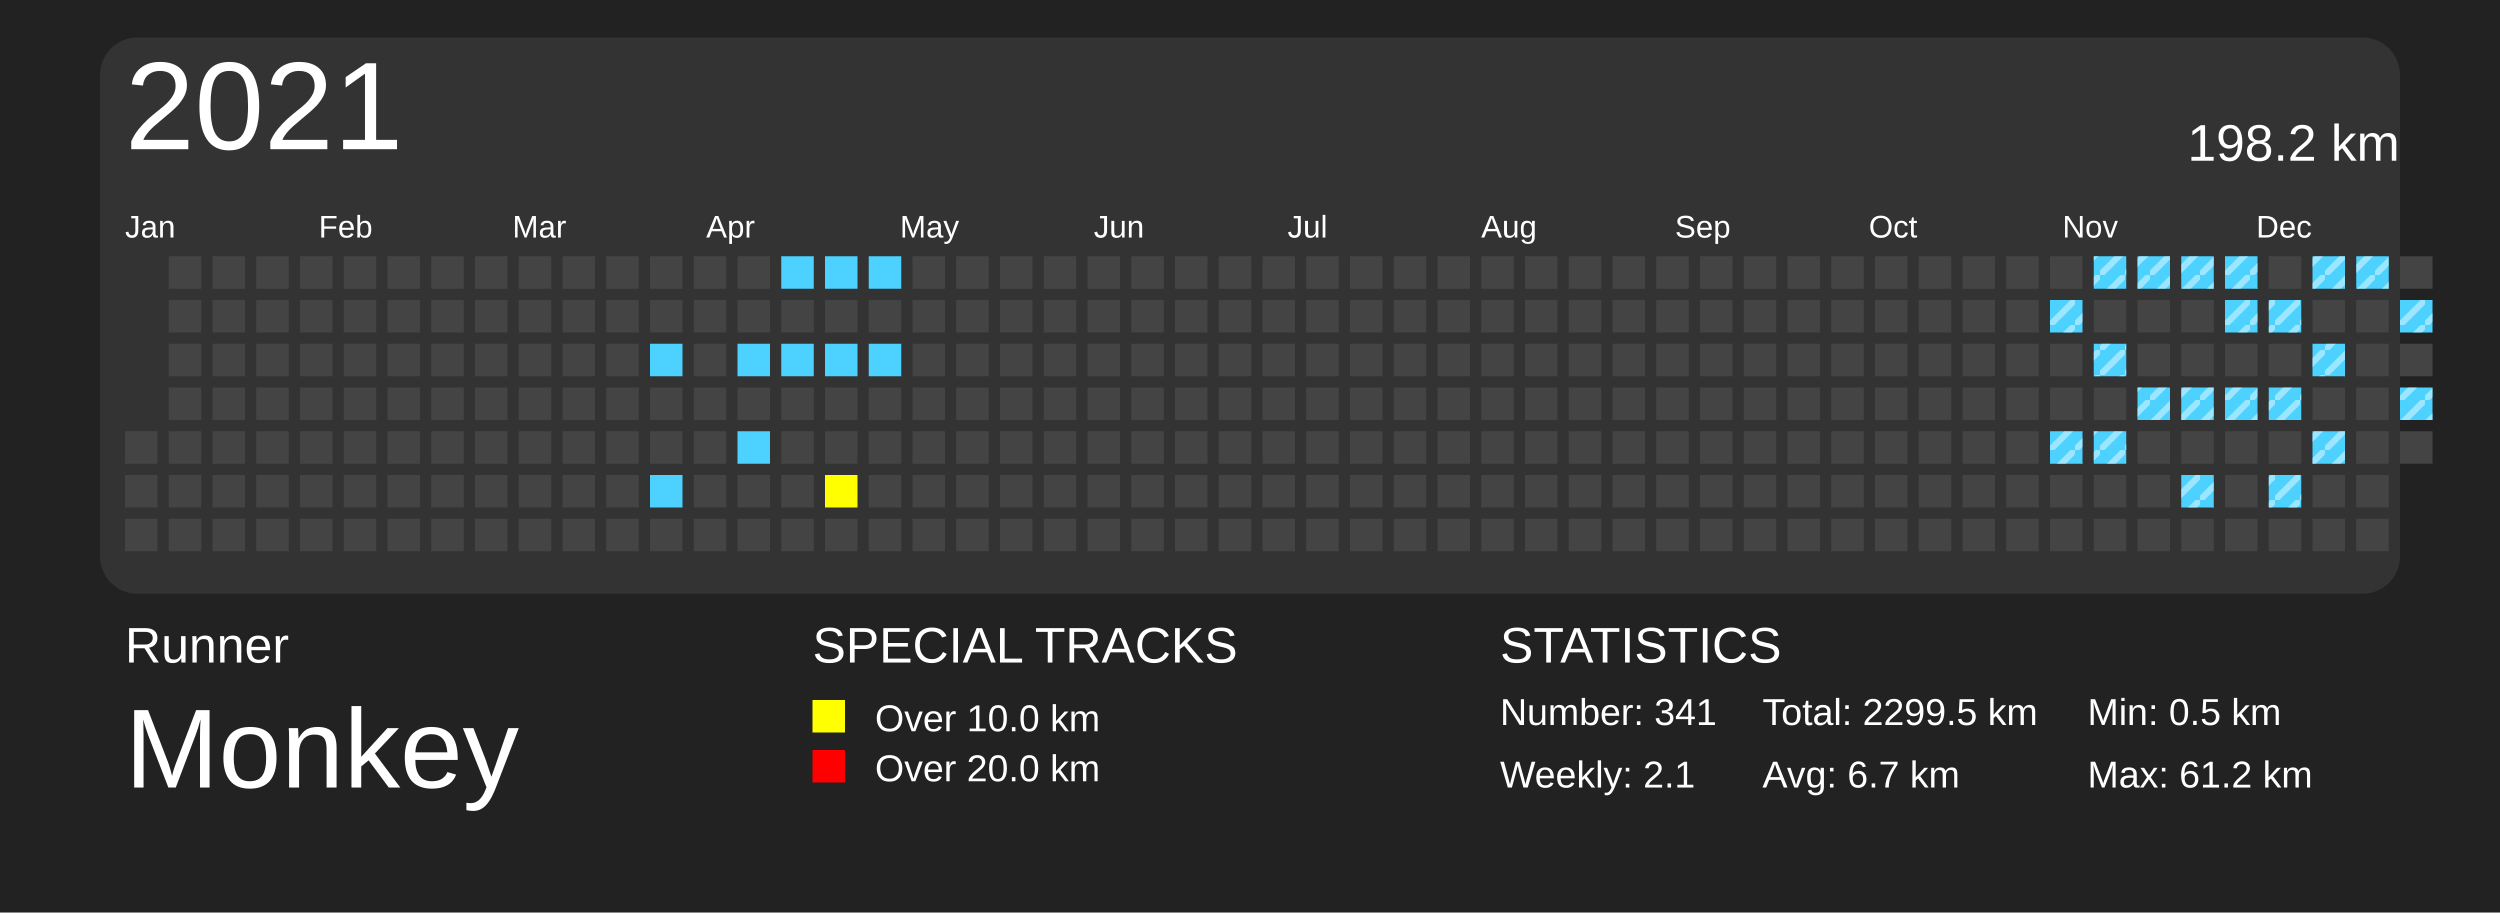
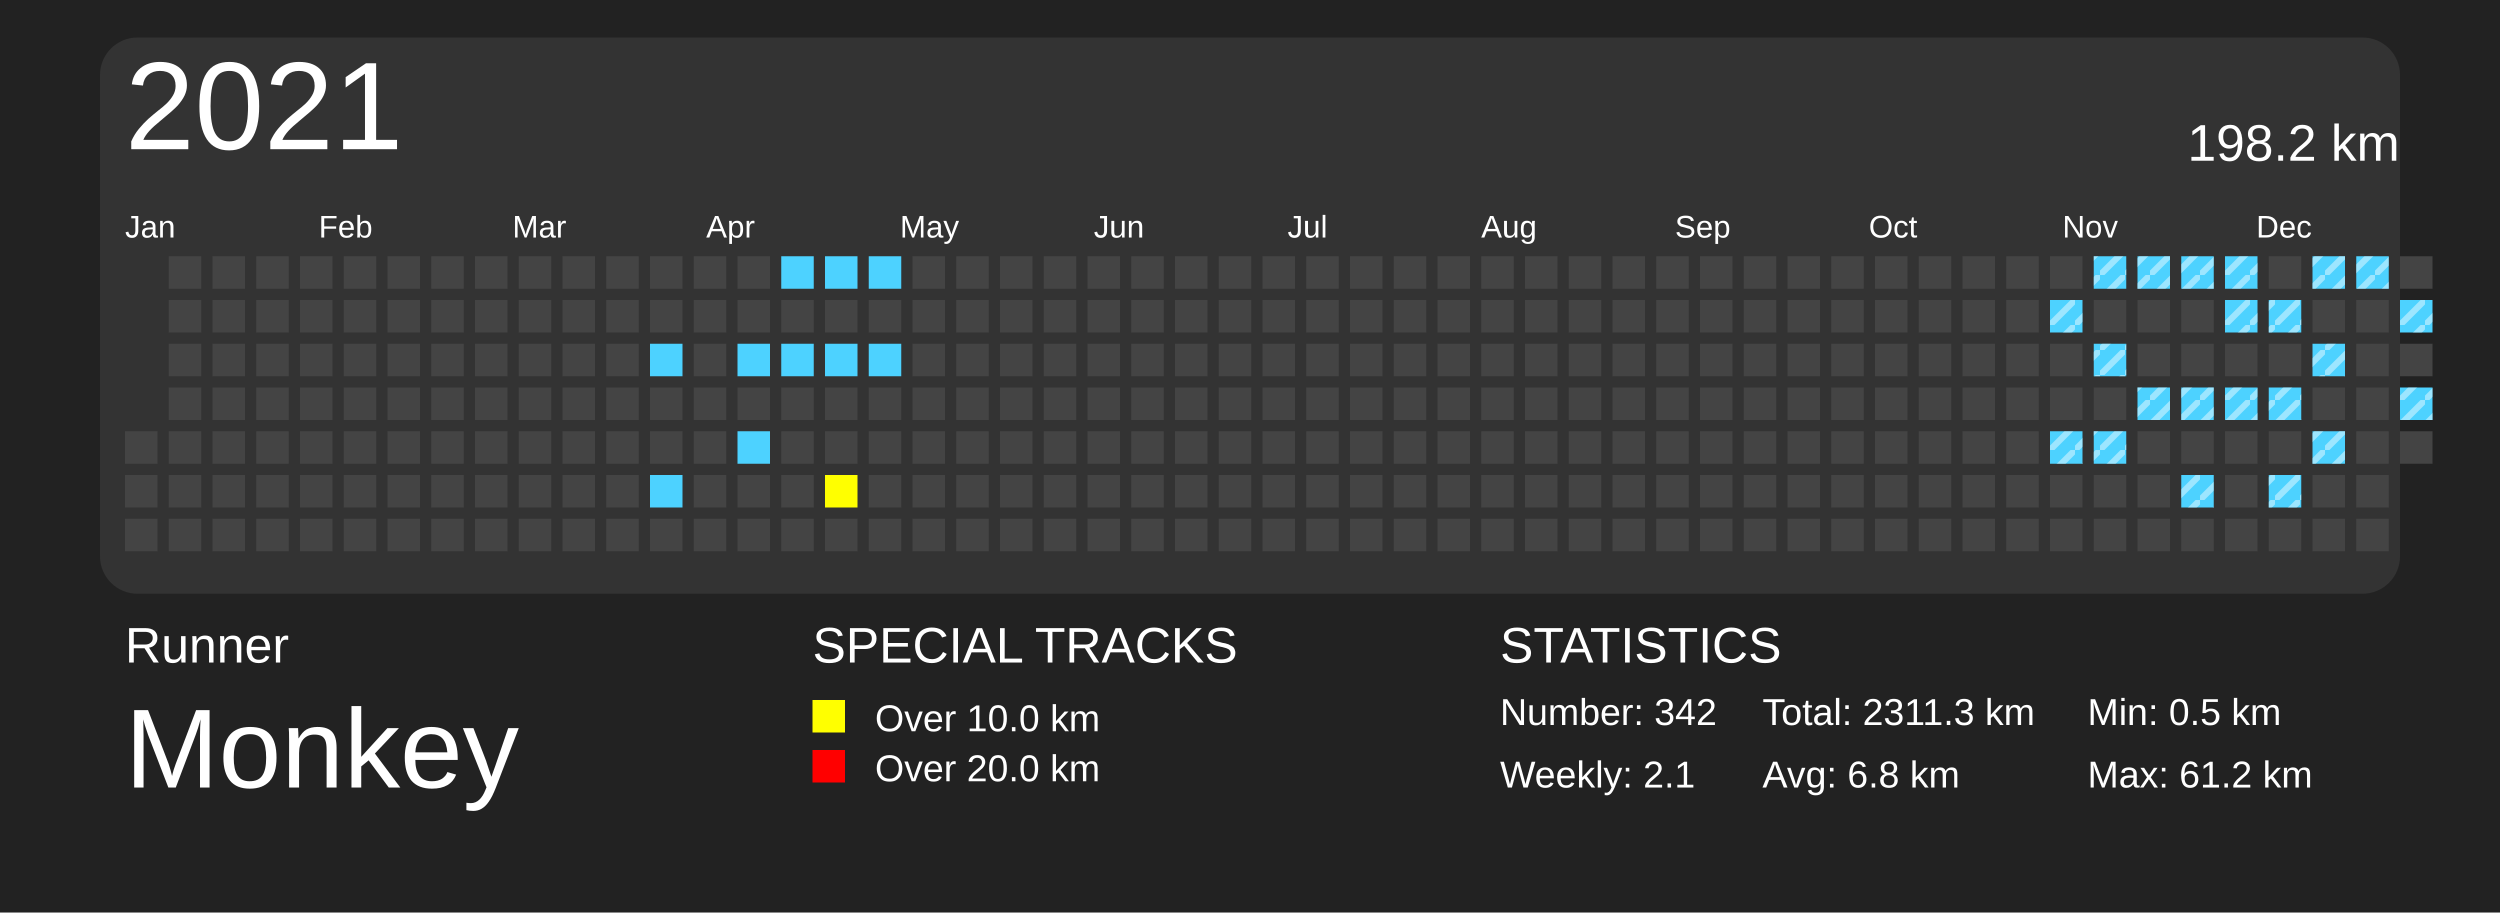
<svg xmlns="http://www.w3.org/2000/svg" baseProfile="full" height="73mm" version="1.1" viewBox="0,0,200,73" width="200mm">
  <defs>
    <pattern height="2" id="indoor-stripe" patternUnits="userSpaceOnUse" width="2">
      <line stroke="white" stroke-opacity="0.45" stroke-width="0.5" x1="0" x2="2" y1="2" y2="0" />
    </pattern>
  </defs>
  <rect fill="#222222" height="73" width="200" x="0" y="0" />
  <text fill="#FFFFFF" style="font-size:4px; font-family:Arial" x="10" y="53">Runner</text>
  <text fill="#FFFFFF" style="font-size:9px; font-family:Arial" x="10" y="63">Monkey</text>
  <text fill="#FFFFFF" style="font-size:4px; font-family:Arial" x="65" y="53">SPECIAL TRACKS</text>
  <rect fill="yellow" height="2.6" width="2.6" x="65" y="56" />
  <text fill="#FFFFFF" style="font-size:3px; font-family:Arial" x="70" y="58.5">Over 10.0 km</text>
  <rect fill="red" height="2.6" width="2.6" x="65" y="60" />
  <text fill="#FFFFFF" style="font-size:3px; font-family:Arial" x="70" y="62.5">Over 20.0 km</text>
  <text fill="#FFFFFF" style="font-size:4px; font-family:Arial" x="120" y="53">STATISTICS</text>
-   <text fill="#FFFFFF" style="font-size:3px; font-family:Arial" x="120" y="58">Number: 341</text>
+   <text fill="#FFFFFF" style="font-size:3px; font-family:Arial" x="120" y="58">Number: 342</text>
  <text fill="#FFFFFF" style="font-size:3px; font-family:Arial" x="120" y="63">Weekly: 2.1</text>
-   <text fill="#FFFFFF" style="font-size:3px; font-family:Arial" x="141" y="58">Total: 2299.5 km</text>
-   <text fill="#FFFFFF" style="font-size:3px; font-family:Arial" x="141" y="63">Avg: 6.7 km</text>
+   <text fill="#FFFFFF" style="font-size:3px; font-family:Arial" x="141" y="58">Total: 2311.3 km</text>
+   <text fill="#FFFFFF" style="font-size:3px; font-family:Arial" x="141" y="63">Avg: 6.8 km</text>
  <text fill="#FFFFFF" style="font-size:3px; font-family:Arial" x="167" y="58">Min: 0.5 km</text>
  <text fill="#FFFFFF" style="font-size:3px; font-family:Arial" x="167" y="63">Max: 61.2 km</text>
  <rect fill="#333" height="44.5" rx="3" ry="3" width="184" x="8" y="3" />
  <text dominant-baseline="hanging" fill="#FFFFFF" style="font-size:10.0px; font-family:Arial;" x="10" y="5">2021</text>
  <text dominant-baseline="hanging" fill="#FFFFFF" style="font-size:4.125px; font-family:Arial;" x="175" y="10">198.2 km</text>
  <text fill="#FFFFFF" style="font-size:2.5px; font-family:Arial" x="10.0" y="19">Jan</text>
  <text fill="#FFFFFF" style="font-size:2.5px; font-family:Arial" x="25.5" y="19">Feb</text>
  <text fill="#FFFFFF" style="font-size:2.5px; font-family:Arial" x="41.0" y="19">Mar</text>
  <text fill="#FFFFFF" style="font-size:2.5px; font-family:Arial" x="56.5" y="19">Apr</text>
  <text fill="#FFFFFF" style="font-size:2.5px; font-family:Arial" x="72.0" y="19">May</text>
  <text fill="#FFFFFF" style="font-size:2.5px; font-family:Arial" x="87.5" y="19">Jun</text>
  <text fill="#FFFFFF" style="font-size:2.5px; font-family:Arial" x="103.0" y="19">Jul</text>
  <text fill="#FFFFFF" style="font-size:2.5px; font-family:Arial" x="118.5" y="19">Aug</text>
  <text fill="#FFFFFF" style="font-size:2.5px; font-family:Arial" x="134.0" y="19">Sep</text>
  <text fill="#FFFFFF" style="font-size:2.5px; font-family:Arial" x="149.5" y="19">Oct</text>
  <text fill="#FFFFFF" style="font-size:2.5px; font-family:Arial" x="165.0" y="19">Nov</text>
  <text fill="#FFFFFF" style="font-size:2.5px; font-family:Arial" x="180.5" y="19">Dec</text>
  <rect fill="#444444" height="2.6" width="2.6" x="10.0" y="34.5" />
  <rect fill="#444444" height="2.6" width="2.6" x="10.0" y="38.0" />
  <rect fill="#444444" height="2.6" width="2.6" x="10.0" y="41.5" />
  <rect fill="#444444" height="2.6" width="2.6" x="13.5" y="20.5" />
  <rect fill="#444444" height="2.6" width="2.6" x="13.5" y="24.0" />
  <rect fill="#444444" height="2.6" width="2.6" x="13.5" y="27.5" />
  <rect fill="#444444" height="2.6" width="2.6" x="13.5" y="31.0" />
  <rect fill="#444444" height="2.6" width="2.6" x="13.5" y="34.5" />
  <rect fill="#444444" height="2.6" width="2.6" x="13.5" y="38.0" />
  <rect fill="#444444" height="2.6" width="2.6" x="13.5" y="41.5" />
  <rect fill="#444444" height="2.6" width="2.6" x="17.0" y="20.5" />
  <rect fill="#444444" height="2.6" width="2.6" x="17.0" y="24.0" />
  <rect fill="#444444" height="2.6" width="2.6" x="17.0" y="27.5" />
  <rect fill="#444444" height="2.6" width="2.6" x="17.0" y="31.0" />
  <rect fill="#444444" height="2.6" width="2.6" x="17.0" y="34.5" />
  <rect fill="#444444" height="2.6" width="2.6" x="17.0" y="38.0" />
  <rect fill="#444444" height="2.6" width="2.6" x="17.0" y="41.5" />
  <rect fill="#444444" height="2.6" width="2.6" x="20.5" y="20.5" />
  <rect fill="#444444" height="2.6" width="2.6" x="20.5" y="24.0" />
  <rect fill="#444444" height="2.6" width="2.6" x="20.5" y="27.5" />
  <rect fill="#444444" height="2.6" width="2.6" x="20.5" y="31.0" />
  <rect fill="#444444" height="2.6" width="2.6" x="20.5" y="34.5" />
  <rect fill="#444444" height="2.6" width="2.6" x="20.5" y="38.0" />
  <rect fill="#444444" height="2.6" width="2.6" x="20.5" y="41.5" />
  <rect fill="#444444" height="2.6" width="2.6" x="24.0" y="20.5" />
  <rect fill="#444444" height="2.6" width="2.6" x="24.0" y="24.0" />
  <rect fill="#444444" height="2.6" width="2.6" x="24.0" y="27.5" />
  <rect fill="#444444" height="2.6" width="2.6" x="24.0" y="31.0" />
  <rect fill="#444444" height="2.6" width="2.6" x="24.0" y="34.5" />
  <rect fill="#444444" height="2.6" width="2.6" x="24.0" y="38.0" />
  <rect fill="#444444" height="2.6" width="2.6" x="24.0" y="41.5" />
  <rect fill="#444444" height="2.6" width="2.6" x="27.5" y="20.5" />
  <rect fill="#444444" height="2.6" width="2.6" x="27.5" y="24.0" />
  <rect fill="#444444" height="2.6" width="2.6" x="27.5" y="27.5" />
  <rect fill="#444444" height="2.6" width="2.6" x="27.5" y="31.0" />
  <rect fill="#444444" height="2.6" width="2.6" x="27.5" y="34.5" />
  <rect fill="#444444" height="2.6" width="2.6" x="27.5" y="38.0" />
  <rect fill="#444444" height="2.6" width="2.6" x="27.5" y="41.5" />
  <rect fill="#444444" height="2.6" width="2.6" x="31.0" y="20.5" />
  <rect fill="#444444" height="2.6" width="2.6" x="31.0" y="24.0" />
  <rect fill="#444444" height="2.6" width="2.6" x="31.0" y="27.5" />
  <rect fill="#444444" height="2.6" width="2.6" x="31.0" y="31.0" />
  <rect fill="#444444" height="2.6" width="2.6" x="31.0" y="34.5" />
  <rect fill="#444444" height="2.6" width="2.6" x="31.0" y="38.0" />
  <rect fill="#444444" height="2.6" width="2.6" x="31.0" y="41.5" />
  <rect fill="#444444" height="2.6" width="2.6" x="34.5" y="20.5" />
  <rect fill="#444444" height="2.6" width="2.6" x="34.5" y="24.0" />
  <rect fill="#444444" height="2.6" width="2.6" x="34.5" y="27.5" />
  <rect fill="#444444" height="2.6" width="2.6" x="34.5" y="31.0" />
  <rect fill="#444444" height="2.6" width="2.6" x="34.5" y="34.5" />
  <rect fill="#444444" height="2.6" width="2.6" x="34.5" y="38.0" />
  <rect fill="#444444" height="2.6" width="2.6" x="34.5" y="41.5" />
  <rect fill="#444444" height="2.6" width="2.6" x="38.0" y="20.5" />
  <rect fill="#444444" height="2.6" width="2.6" x="38.0" y="24.0" />
  <rect fill="#444444" height="2.6" width="2.6" x="38.0" y="27.5" />
  <rect fill="#444444" height="2.6" width="2.6" x="38.0" y="31.0" />
  <rect fill="#444444" height="2.6" width="2.6" x="38.0" y="34.5" />
  <rect fill="#444444" height="2.6" width="2.6" x="38.0" y="38.0" />
  <rect fill="#444444" height="2.6" width="2.6" x="38.0" y="41.5" />
  <rect fill="#444444" height="2.6" width="2.6" x="41.5" y="20.5" />
  <rect fill="#444444" height="2.6" width="2.6" x="41.5" y="24.0" />
  <rect fill="#444444" height="2.6" width="2.6" x="41.5" y="27.5" />
  <rect fill="#444444" height="2.6" width="2.6" x="41.5" y="31.0" />
  <rect fill="#444444" height="2.6" width="2.6" x="41.5" y="34.5" />
  <rect fill="#444444" height="2.6" width="2.6" x="41.5" y="38.0" />
  <rect fill="#444444" height="2.6" width="2.6" x="41.5" y="41.5" />
  <rect fill="#444444" height="2.6" width="2.6" x="45.0" y="20.5" />
  <rect fill="#444444" height="2.6" width="2.6" x="45.0" y="24.0" />
  <rect fill="#444444" height="2.6" width="2.6" x="45.0" y="27.5" />
  <rect fill="#444444" height="2.6" width="2.6" x="45.0" y="31.0" />
  <rect fill="#444444" height="2.6" width="2.6" x="45.0" y="34.5" />
  <rect fill="#444444" height="2.6" width="2.6" x="45.0" y="38.0" />
  <rect fill="#444444" height="2.6" width="2.6" x="45.0" y="41.5" />
  <rect fill="#444444" height="2.6" width="2.6" x="48.5" y="20.5" />
  <rect fill="#444444" height="2.6" width="2.6" x="48.5" y="24.0" />
  <rect fill="#444444" height="2.6" width="2.6" x="48.5" y="27.5" />
  <rect fill="#444444" height="2.6" width="2.6" x="48.5" y="31.0" />
  <rect fill="#444444" height="2.6" width="2.6" x="48.5" y="34.5" />
  <rect fill="#444444" height="2.6" width="2.6" x="48.5" y="38.0" />
  <rect fill="#444444" height="2.6" width="2.6" x="48.5" y="41.5" />
  <rect fill="#444444" height="2.6" width="2.6" x="52.0" y="20.5" />
  <rect fill="#444444" height="2.6" width="2.6" x="52.0" y="24.0" />
  <rect fill="#4DD2FF" height="2.6" width="2.6" x="52.0" y="27.5" />
  <rect fill="#444444" height="2.6" width="2.6" x="52.0" y="31.0" />
  <rect fill="#444444" height="2.6" width="2.6" x="52.0" y="34.5" />
  <rect fill="#4DD2FF" height="2.6" width="2.6" x="52.0" y="38.0" />
  <rect fill="#444444" height="2.6" width="2.6" x="52.0" y="41.5" />
  <rect fill="#444444" height="2.6" width="2.6" x="55.5" y="20.5" />
  <rect fill="#444444" height="2.6" width="2.6" x="55.5" y="24.0" />
  <rect fill="#444444" height="2.6" width="2.6" x="55.5" y="27.5" />
  <rect fill="#444444" height="2.6" width="2.6" x="55.5" y="31.0" />
  <rect fill="#444444" height="2.6" width="2.6" x="55.5" y="34.5" />
  <rect fill="#444444" height="2.6" width="2.6" x="55.5" y="38.0" />
  <rect fill="#444444" height="2.6" width="2.6" x="55.5" y="41.5" />
  <rect fill="#444444" height="2.6" width="2.6" x="59.0" y="20.5" />
  <rect fill="#444444" height="2.6" width="2.6" x="59.0" y="24.0" />
  <rect fill="#4DD2FF" height="2.6" width="2.6" x="59.0" y="27.5" />
  <rect fill="#444444" height="2.6" width="2.6" x="59.0" y="31.0" />
  <rect fill="#4DD2FF" height="2.6" width="2.6" x="59.0" y="34.5" />
  <rect fill="#444444" height="2.6" width="2.6" x="59.0" y="38.0" />
  <rect fill="#444444" height="2.6" width="2.6" x="59.0" y="41.5" />
  <rect fill="#4DD2FF" height="2.6" width="2.6" x="62.5" y="20.5" />
  <rect fill="#444444" height="2.6" width="2.6" x="62.5" y="24.0" />
  <rect fill="#4DD2FF" height="2.6" width="2.6" x="62.5" y="27.5" />
  <rect fill="#444444" height="2.6" width="2.6" x="62.5" y="31.0" />
  <rect fill="#444444" height="2.6" width="2.6" x="62.5" y="34.5" />
  <rect fill="#444444" height="2.6" width="2.6" x="62.5" y="38.0" />
  <rect fill="#444444" height="2.6" width="2.6" x="62.5" y="41.5" />
  <rect fill="#4DD2FF" height="2.6" width="2.6" x="66.0" y="20.5" />
  <rect fill="#444444" height="2.6" width="2.6" x="66.0" y="24.0" />
  <rect fill="#4DD2FF" height="2.6" width="2.6" x="66.0" y="27.5" />
  <rect fill="#444444" height="2.6" width="2.6" x="66.0" y="31.0" />
  <rect fill="#444444" height="2.6" width="2.6" x="66.0" y="34.5" />
  <rect fill="yellow" height="2.6" width="2.6" x="66.0" y="38.0" />
  <rect fill="#444444" height="2.6" width="2.6" x="66.0" y="41.5" />
  <rect fill="#4DD2FF" height="2.6" width="2.6" x="69.5" y="20.5" />
  <rect fill="#444444" height="2.6" width="2.6" x="69.5" y="24.0" />
  <rect fill="#4DD2FF" height="2.6" width="2.6" x="69.5" y="27.5" />
  <rect fill="#444444" height="2.6" width="2.6" x="69.5" y="31.0" />
  <rect fill="#444444" height="2.6" width="2.6" x="69.5" y="34.5" />
  <rect fill="#444444" height="2.6" width="2.6" x="69.5" y="38.0" />
  <rect fill="#444444" height="2.6" width="2.6" x="69.5" y="41.5" />
  <rect fill="#444444" height="2.6" width="2.6" x="73.0" y="20.5" />
  <rect fill="#444444" height="2.6" width="2.6" x="73.0" y="24.0" />
  <rect fill="#444444" height="2.6" width="2.6" x="73.0" y="27.5" />
  <rect fill="#444444" height="2.6" width="2.6" x="73.0" y="31.0" />
  <rect fill="#444444" height="2.6" width="2.6" x="73.0" y="34.5" />
  <rect fill="#444444" height="2.6" width="2.6" x="73.0" y="38.0" />
  <rect fill="#444444" height="2.6" width="2.6" x="73.0" y="41.5" />
  <rect fill="#444444" height="2.6" width="2.6" x="76.5" y="20.5" />
  <rect fill="#444444" height="2.6" width="2.6" x="76.5" y="24.0" />
  <rect fill="#444444" height="2.6" width="2.6" x="76.5" y="27.5" />
  <rect fill="#444444" height="2.6" width="2.6" x="76.5" y="31.0" />
  <rect fill="#444444" height="2.6" width="2.6" x="76.5" y="34.5" />
  <rect fill="#444444" height="2.6" width="2.6" x="76.5" y="38.0" />
  <rect fill="#444444" height="2.6" width="2.6" x="76.5" y="41.5" />
  <rect fill="#444444" height="2.6" width="2.6" x="80.0" y="20.5" />
  <rect fill="#444444" height="2.6" width="2.6" x="80.0" y="24.0" />
  <rect fill="#444444" height="2.6" width="2.6" x="80.0" y="27.5" />
  <rect fill="#444444" height="2.6" width="2.6" x="80.0" y="31.0" />
  <rect fill="#444444" height="2.6" width="2.6" x="80.0" y="34.5" />
  <rect fill="#444444" height="2.6" width="2.6" x="80.0" y="38.0" />
  <rect fill="#444444" height="2.6" width="2.6" x="80.0" y="41.5" />
  <rect fill="#444444" height="2.6" width="2.6" x="83.5" y="20.5" />
  <rect fill="#444444" height="2.6" width="2.6" x="83.5" y="24.0" />
  <rect fill="#444444" height="2.6" width="2.6" x="83.5" y="27.5" />
  <rect fill="#444444" height="2.6" width="2.6" x="83.5" y="31.0" />
  <rect fill="#444444" height="2.6" width="2.6" x="83.5" y="34.5" />
  <rect fill="#444444" height="2.6" width="2.6" x="83.5" y="38.0" />
  <rect fill="#444444" height="2.6" width="2.6" x="83.5" y="41.5" />
  <rect fill="#444444" height="2.6" width="2.6" x="87.0" y="20.5" />
  <rect fill="#444444" height="2.6" width="2.6" x="87.0" y="24.0" />
  <rect fill="#444444" height="2.6" width="2.6" x="87.0" y="27.5" />
  <rect fill="#444444" height="2.6" width="2.6" x="87.0" y="31.0" />
  <rect fill="#444444" height="2.6" width="2.6" x="87.0" y="34.5" />
  <rect fill="#444444" height="2.6" width="2.6" x="87.0" y="38.0" />
  <rect fill="#444444" height="2.6" width="2.6" x="87.0" y="41.5" />
  <rect fill="#444444" height="2.6" width="2.6" x="90.5" y="20.5" />
  <rect fill="#444444" height="2.6" width="2.6" x="90.5" y="24.0" />
  <rect fill="#444444" height="2.6" width="2.6" x="90.5" y="27.5" />
  <rect fill="#444444" height="2.6" width="2.6" x="90.5" y="31.0" />
  <rect fill="#444444" height="2.6" width="2.6" x="90.5" y="34.5" />
  <rect fill="#444444" height="2.6" width="2.6" x="90.5" y="38.0" />
  <rect fill="#444444" height="2.6" width="2.6" x="90.5" y="41.5" />
  <rect fill="#444444" height="2.6" width="2.6" x="94.0" y="20.5" />
  <rect fill="#444444" height="2.6" width="2.6" x="94.0" y="24.0" />
  <rect fill="#444444" height="2.6" width="2.6" x="94.0" y="27.5" />
  <rect fill="#444444" height="2.6" width="2.6" x="94.0" y="31.0" />
  <rect fill="#444444" height="2.6" width="2.6" x="94.0" y="34.5" />
  <rect fill="#444444" height="2.6" width="2.6" x="94.0" y="38.0" />
  <rect fill="#444444" height="2.6" width="2.6" x="94.0" y="41.5" />
  <rect fill="#444444" height="2.6" width="2.6" x="97.5" y="20.5" />
  <rect fill="#444444" height="2.6" width="2.6" x="97.5" y="24.0" />
  <rect fill="#444444" height="2.6" width="2.6" x="97.5" y="27.5" />
  <rect fill="#444444" height="2.6" width="2.6" x="97.5" y="31.0" />
  <rect fill="#444444" height="2.6" width="2.6" x="97.5" y="34.5" />
  <rect fill="#444444" height="2.6" width="2.6" x="97.5" y="38.0" />
  <rect fill="#444444" height="2.6" width="2.6" x="97.5" y="41.5" />
  <rect fill="#444444" height="2.6" width="2.6" x="101.0" y="20.5" />
  <rect fill="#444444" height="2.6" width="2.6" x="101.0" y="24.0" />
  <rect fill="#444444" height="2.6" width="2.6" x="101.0" y="27.5" />
  <rect fill="#444444" height="2.6" width="2.6" x="101.0" y="31.0" />
  <rect fill="#444444" height="2.6" width="2.6" x="101.0" y="34.5" />
  <rect fill="#444444" height="2.6" width="2.6" x="101.0" y="38.0" />
  <rect fill="#444444" height="2.6" width="2.6" x="101.0" y="41.5" />
  <rect fill="#444444" height="2.6" width="2.6" x="104.5" y="20.5" />
  <rect fill="#444444" height="2.6" width="2.6" x="104.5" y="24.0" />
  <rect fill="#444444" height="2.6" width="2.6" x="104.5" y="27.5" />
  <rect fill="#444444" height="2.6" width="2.6" x="104.5" y="31.0" />
  <rect fill="#444444" height="2.6" width="2.6" x="104.5" y="34.5" />
  <rect fill="#444444" height="2.6" width="2.6" x="104.5" y="38.0" />
  <rect fill="#444444" height="2.6" width="2.6" x="104.5" y="41.5" />
  <rect fill="#444444" height="2.6" width="2.6" x="108.0" y="20.5" />
  <rect fill="#444444" height="2.6" width="2.6" x="108.0" y="24.0" />
  <rect fill="#444444" height="2.6" width="2.6" x="108.0" y="27.5" />
  <rect fill="#444444" height="2.6" width="2.6" x="108.0" y="31.0" />
  <rect fill="#444444" height="2.6" width="2.6" x="108.0" y="34.5" />
  <rect fill="#444444" height="2.6" width="2.6" x="108.0" y="38.0" />
  <rect fill="#444444" height="2.6" width="2.6" x="108.0" y="41.5" />
  <rect fill="#444444" height="2.6" width="2.6" x="111.5" y="20.5" />
  <rect fill="#444444" height="2.6" width="2.6" x="111.5" y="24.0" />
  <rect fill="#444444" height="2.6" width="2.6" x="111.5" y="27.5" />
  <rect fill="#444444" height="2.6" width="2.6" x="111.5" y="31.0" />
  <rect fill="#444444" height="2.6" width="2.6" x="111.5" y="34.5" />
  <rect fill="#444444" height="2.6" width="2.6" x="111.5" y="38.0" />
  <rect fill="#444444" height="2.6" width="2.6" x="111.5" y="41.5" />
  <rect fill="#444444" height="2.6" width="2.6" x="115.0" y="20.5" />
  <rect fill="#444444" height="2.6" width="2.6" x="115.0" y="24.0" />
  <rect fill="#444444" height="2.6" width="2.6" x="115.0" y="27.5" />
  <rect fill="#444444" height="2.6" width="2.6" x="115.0" y="31.0" />
  <rect fill="#444444" height="2.6" width="2.6" x="115.0" y="34.5" />
  <rect fill="#444444" height="2.6" width="2.6" x="115.0" y="38.0" />
  <rect fill="#444444" height="2.6" width="2.6" x="115.0" y="41.5" />
  <rect fill="#444444" height="2.6" width="2.6" x="118.5" y="20.5" />
  <rect fill="#444444" height="2.6" width="2.6" x="118.5" y="24.0" />
  <rect fill="#444444" height="2.6" width="2.6" x="118.5" y="27.5" />
  <rect fill="#444444" height="2.6" width="2.6" x="118.5" y="31.0" />
  <rect fill="#444444" height="2.6" width="2.6" x="118.5" y="34.5" />
  <rect fill="#444444" height="2.6" width="2.6" x="118.5" y="38.0" />
  <rect fill="#444444" height="2.6" width="2.6" x="118.5" y="41.5" />
  <rect fill="#444444" height="2.6" width="2.6" x="122.0" y="20.5" />
  <rect fill="#444444" height="2.6" width="2.6" x="122.0" y="24.0" />
  <rect fill="#444444" height="2.6" width="2.6" x="122.0" y="27.5" />
  <rect fill="#444444" height="2.6" width="2.6" x="122.0" y="31.0" />
  <rect fill="#444444" height="2.6" width="2.6" x="122.0" y="34.5" />
  <rect fill="#444444" height="2.6" width="2.6" x="122.0" y="38.0" />
  <rect fill="#444444" height="2.6" width="2.6" x="122.0" y="41.5" />
  <rect fill="#444444" height="2.6" width="2.6" x="125.5" y="20.5" />
  <rect fill="#444444" height="2.6" width="2.6" x="125.5" y="24.0" />
  <rect fill="#444444" height="2.6" width="2.6" x="125.5" y="27.5" />
  <rect fill="#444444" height="2.6" width="2.6" x="125.5" y="31.0" />
  <rect fill="#444444" height="2.6" width="2.6" x="125.5" y="34.5" />
  <rect fill="#444444" height="2.6" width="2.6" x="125.5" y="38.0" />
  <rect fill="#444444" height="2.6" width="2.6" x="125.5" y="41.5" />
  <rect fill="#444444" height="2.6" width="2.6" x="129.0" y="20.5" />
  <rect fill="#444444" height="2.6" width="2.6" x="129.0" y="24.0" />
  <rect fill="#444444" height="2.6" width="2.6" x="129.0" y="27.5" />
  <rect fill="#444444" height="2.6" width="2.6" x="129.0" y="31.0" />
  <rect fill="#444444" height="2.6" width="2.6" x="129.0" y="34.5" />
  <rect fill="#444444" height="2.6" width="2.6" x="129.0" y="38.0" />
  <rect fill="#444444" height="2.6" width="2.6" x="129.0" y="41.5" />
  <rect fill="#444444" height="2.6" width="2.6" x="132.5" y="20.5" />
  <rect fill="#444444" height="2.6" width="2.6" x="132.5" y="24.0" />
  <rect fill="#444444" height="2.6" width="2.6" x="132.5" y="27.5" />
  <rect fill="#444444" height="2.6" width="2.6" x="132.5" y="31.0" />
  <rect fill="#444444" height="2.6" width="2.6" x="132.5" y="34.5" />
  <rect fill="#444444" height="2.6" width="2.6" x="132.5" y="38.0" />
  <rect fill="#444444" height="2.6" width="2.6" x="132.5" y="41.5" />
  <rect fill="#444444" height="2.6" width="2.6" x="136.0" y="20.5" />
  <rect fill="#444444" height="2.6" width="2.6" x="136.0" y="24.0" />
  <rect fill="#444444" height="2.6" width="2.6" x="136.0" y="27.5" />
  <rect fill="#444444" height="2.6" width="2.6" x="136.0" y="31.0" />
  <rect fill="#444444" height="2.6" width="2.6" x="136.0" y="34.5" />
  <rect fill="#444444" height="2.6" width="2.6" x="136.0" y="38.0" />
  <rect fill="#444444" height="2.6" width="2.6" x="136.0" y="41.5" />
  <rect fill="#444444" height="2.6" width="2.6" x="139.5" y="20.5" />
  <rect fill="#444444" height="2.6" width="2.6" x="139.5" y="24.0" />
  <rect fill="#444444" height="2.6" width="2.6" x="139.5" y="27.5" />
  <rect fill="#444444" height="2.6" width="2.6" x="139.5" y="31.0" />
  <rect fill="#444444" height="2.6" width="2.6" x="139.5" y="34.5" />
  <rect fill="#444444" height="2.6" width="2.6" x="139.5" y="38.0" />
  <rect fill="#444444" height="2.6" width="2.6" x="139.5" y="41.5" />
  <rect fill="#444444" height="2.6" width="2.6" x="143.0" y="20.5" />
  <rect fill="#444444" height="2.6" width="2.6" x="143.0" y="24.0" />
  <rect fill="#444444" height="2.6" width="2.6" x="143.0" y="27.5" />
  <rect fill="#444444" height="2.6" width="2.6" x="143.0" y="31.0" />
  <rect fill="#444444" height="2.6" width="2.6" x="143.0" y="34.5" />
  <rect fill="#444444" height="2.6" width="2.6" x="143.0" y="38.0" />
  <rect fill="#444444" height="2.6" width="2.6" x="143.0" y="41.5" />
  <rect fill="#444444" height="2.6" width="2.6" x="146.5" y="20.5" />
  <rect fill="#444444" height="2.6" width="2.6" x="146.5" y="24.0" />
  <rect fill="#444444" height="2.6" width="2.6" x="146.5" y="27.5" />
  <rect fill="#444444" height="2.6" width="2.6" x="146.5" y="31.0" />
  <rect fill="#444444" height="2.6" width="2.6" x="146.5" y="34.5" />
  <rect fill="#444444" height="2.6" width="2.6" x="146.5" y="38.0" />
  <rect fill="#444444" height="2.6" width="2.6" x="146.5" y="41.5" />
  <rect fill="#444444" height="2.6" width="2.6" x="150.0" y="20.5" />
  <rect fill="#444444" height="2.6" width="2.6" x="150.0" y="24.0" />
  <rect fill="#444444" height="2.6" width="2.6" x="150.0" y="27.5" />
  <rect fill="#444444" height="2.6" width="2.6" x="150.0" y="31.0" />
  <rect fill="#444444" height="2.6" width="2.6" x="150.0" y="34.5" />
  <rect fill="#444444" height="2.6" width="2.6" x="150.0" y="38.0" />
  <rect fill="#444444" height="2.6" width="2.6" x="150.0" y="41.5" />
  <rect fill="#444444" height="2.6" width="2.6" x="153.5" y="20.5" />
  <rect fill="#444444" height="2.6" width="2.6" x="153.5" y="24.0" />
  <rect fill="#444444" height="2.6" width="2.6" x="153.5" y="27.5" />
  <rect fill="#444444" height="2.6" width="2.6" x="153.5" y="31.0" />
  <rect fill="#444444" height="2.6" width="2.6" x="153.5" y="34.5" />
  <rect fill="#444444" height="2.6" width="2.6" x="153.5" y="38.0" />
  <rect fill="#444444" height="2.6" width="2.6" x="153.5" y="41.5" />
  <rect fill="#444444" height="2.6" width="2.6" x="157.0" y="20.5" />
  <rect fill="#444444" height="2.6" width="2.6" x="157.0" y="24.0" />
  <rect fill="#444444" height="2.6" width="2.6" x="157.0" y="27.5" />
  <rect fill="#444444" height="2.6" width="2.6" x="157.0" y="31.0" />
  <rect fill="#444444" height="2.6" width="2.6" x="157.0" y="34.5" />
  <rect fill="#444444" height="2.6" width="2.6" x="157.0" y="38.0" />
  <rect fill="#444444" height="2.6" width="2.6" x="157.0" y="41.5" />
  <rect fill="#444444" height="2.6" width="2.6" x="160.5" y="20.5" />
  <rect fill="#444444" height="2.6" width="2.6" x="160.5" y="24.0" />
  <rect fill="#444444" height="2.6" width="2.6" x="160.5" y="27.5" />
  <rect fill="#444444" height="2.6" width="2.6" x="160.5" y="31.0" />
  <rect fill="#444444" height="2.6" width="2.6" x="160.5" y="34.5" />
  <rect fill="#444444" height="2.6" width="2.6" x="160.5" y="38.0" />
  <rect fill="#444444" height="2.6" width="2.6" x="160.5" y="41.5" />
  <rect fill="#444444" height="2.6" width="2.6" x="164.0" y="20.5" />
  <rect fill="#4DD2FF" height="2.6" width="2.6" x="164.0" y="24.0" />
  <rect fill="url(#indoor-stripe)" height="2.6" style="pointer-events: none;" width="2.6" x="164.0" y="24.0" />
  <rect fill="#444444" height="2.6" width="2.6" x="164.0" y="27.5" />
  <rect fill="#444444" height="2.6" width="2.6" x="164.0" y="31.0" />
  <rect fill="#4DD2FF" height="2.6" width="2.6" x="164.0" y="34.5" />
  <rect fill="url(#indoor-stripe)" height="2.6" style="pointer-events: none;" width="2.6" x="164.0" y="34.5" />
  <rect fill="#444444" height="2.6" width="2.6" x="164.0" y="38.0" />
  <rect fill="#444444" height="2.6" width="2.6" x="164.0" y="41.5" />
  <rect fill="#4DD2FF" height="2.6" width="2.6" x="167.5" y="20.5" />
  <rect fill="url(#indoor-stripe)" height="2.6" style="pointer-events: none;" width="2.6" x="167.5" y="20.5" />
  <rect fill="#444444" height="2.6" width="2.6" x="167.5" y="24.0" />
  <rect fill="#4DD2FF" height="2.6" width="2.6" x="167.5" y="27.5" />
  <rect fill="url(#indoor-stripe)" height="2.6" style="pointer-events: none;" width="2.6" x="167.5" y="27.5" />
  <rect fill="#444444" height="2.6" width="2.6" x="167.5" y="31.0" />
  <rect fill="#4DD2FF" height="2.6" width="2.6" x="167.5" y="34.5" />
  <rect fill="url(#indoor-stripe)" height="2.6" style="pointer-events: none;" width="2.6" x="167.5" y="34.5" />
  <rect fill="#444444" height="2.6" width="2.6" x="167.5" y="38.0" />
  <rect fill="#444444" height="2.6" width="2.6" x="167.5" y="41.5" />
  <rect fill="#4DD2FF" height="2.6" width="2.6" x="171.0" y="20.5" />
  <rect fill="url(#indoor-stripe)" height="2.6" style="pointer-events: none;" width="2.6" x="171.0" y="20.5" />
  <rect fill="#444444" height="2.6" width="2.6" x="171.0" y="24.0" />
  <rect fill="#444444" height="2.6" width="2.6" x="171.0" y="27.5" />
  <rect fill="#4DD2FF" height="2.6" width="2.6" x="171.0" y="31.0" />
  <rect fill="url(#indoor-stripe)" height="2.6" style="pointer-events: none;" width="2.6" x="171.0" y="31.0" />
  <rect fill="#444444" height="2.6" width="2.6" x="171.0" y="34.5" />
  <rect fill="#444444" height="2.6" width="2.6" x="171.0" y="38.0" />
  <rect fill="#444444" height="2.6" width="2.6" x="171.0" y="41.5" />
  <rect fill="#4DD2FF" height="2.6" width="2.6" x="174.5" y="20.5" />
  <rect fill="url(#indoor-stripe)" height="2.6" style="pointer-events: none;" width="2.6" x="174.5" y="20.5" />
  <rect fill="#444444" height="2.6" width="2.6" x="174.5" y="24.0" />
  <rect fill="#444444" height="2.6" width="2.6" x="174.5" y="27.5" />
  <rect fill="#4DD2FF" height="2.6" width="2.6" x="174.5" y="31.0" />
  <rect fill="url(#indoor-stripe)" height="2.6" style="pointer-events: none;" width="2.6" x="174.5" y="31.0" />
  <rect fill="#444444" height="2.6" width="2.6" x="174.5" y="34.5" />
  <rect fill="#4DD2FF" height="2.6" width="2.6" x="174.5" y="38.0" />
  <rect fill="url(#indoor-stripe)" height="2.6" style="pointer-events: none;" width="2.6" x="174.5" y="38.0" />
  <rect fill="#444444" height="2.6" width="2.6" x="174.5" y="41.5" />
  <rect fill="#4DD2FF" height="2.6" width="2.6" x="178.0" y="20.5" />
  <rect fill="url(#indoor-stripe)" height="2.6" style="pointer-events: none;" width="2.6" x="178.0" y="20.5" />
  <rect fill="#4DD2FF" height="2.6" width="2.6" x="178.0" y="24.0" />
  <rect fill="url(#indoor-stripe)" height="2.6" style="pointer-events: none;" width="2.6" x="178.0" y="24.0" />
  <rect fill="#444444" height="2.6" width="2.6" x="178.0" y="27.5" />
  <rect fill="#4DD2FF" height="2.6" width="2.6" x="178.0" y="31.0" />
  <rect fill="url(#indoor-stripe)" height="2.6" style="pointer-events: none;" width="2.6" x="178.0" y="31.0" />
  <rect fill="#444444" height="2.6" width="2.6" x="178.0" y="34.5" />
  <rect fill="#444444" height="2.6" width="2.6" x="178.0" y="38.0" />
  <rect fill="#444444" height="2.6" width="2.6" x="178.0" y="41.5" />
  <rect fill="#444444" height="2.6" width="2.6" x="181.5" y="20.5" />
  <rect fill="#4DD2FF" height="2.6" width="2.6" x="181.5" y="24.0" />
  <rect fill="url(#indoor-stripe)" height="2.6" style="pointer-events: none;" width="2.6" x="181.5" y="24.0" />
  <rect fill="#444444" height="2.6" width="2.6" x="181.5" y="27.5" />
  <rect fill="#4DD2FF" height="2.6" width="2.6" x="181.5" y="31.0" />
  <rect fill="url(#indoor-stripe)" height="2.6" style="pointer-events: none;" width="2.6" x="181.5" y="31.0" />
  <rect fill="#444444" height="2.6" width="2.6" x="181.5" y="34.5" />
  <rect fill="#4DD2FF" height="2.6" width="2.6" x="181.5" y="38.0" />
  <rect fill="url(#indoor-stripe)" height="2.6" style="pointer-events: none;" width="2.6" x="181.5" y="38.0" />
  <rect fill="#444444" height="2.6" width="2.6" x="181.5" y="41.5" />
  <rect fill="#4DD2FF" height="2.6" width="2.6" x="185.0" y="20.5" />
  <rect fill="url(#indoor-stripe)" height="2.6" style="pointer-events: none;" width="2.6" x="185.0" y="20.5" />
  <rect fill="#444444" height="2.6" width="2.6" x="185.0" y="24.0" />
  <rect fill="#4DD2FF" height="2.6" width="2.6" x="185.0" y="27.5" />
  <rect fill="url(#indoor-stripe)" height="2.6" style="pointer-events: none;" width="2.6" x="185.0" y="27.5" />
  <rect fill="#444444" height="2.6" width="2.6" x="185.0" y="31.0" />
  <rect fill="#4DD2FF" height="2.6" width="2.6" x="185.0" y="34.5" />
  <rect fill="url(#indoor-stripe)" height="2.6" style="pointer-events: none;" width="2.6" x="185.0" y="34.5" />
  <rect fill="#444444" height="2.6" width="2.6" x="185.0" y="38.0" />
  <rect fill="#444444" height="2.6" width="2.6" x="185.0" y="41.5" />
  <rect fill="#4DD2FF" height="2.6" width="2.6" x="188.5" y="20.5" />
  <rect fill="url(#indoor-stripe)" height="2.6" style="pointer-events: none;" width="2.6" x="188.5" y="20.5" />
  <rect fill="#444444" height="2.6" width="2.6" x="188.5" y="24.0" />
  <rect fill="#444444" height="2.6" width="2.6" x="188.5" y="27.5" />
  <rect fill="#444444" height="2.6" width="2.6" x="188.5" y="31.0" />
  <rect fill="#444444" height="2.6" width="2.6" x="188.5" y="34.5" />
  <rect fill="#444444" height="2.6" width="2.6" x="188.5" y="38.0" />
  <rect fill="#444444" height="2.6" width="2.6" x="188.5" y="41.5" />
  <rect fill="#444444" height="2.6" width="2.6" x="192.0" y="20.5" />
  <rect fill="#4DD2FF" height="2.6" width="2.6" x="192.0" y="24.0" />
  <rect fill="url(#indoor-stripe)" height="2.6" style="pointer-events: none;" width="2.6" x="192.0" y="24.0" />
  <rect fill="#444444" height="2.6" width="2.6" x="192.0" y="27.5" />
  <rect fill="#4DD2FF" height="2.6" width="2.6" x="192.0" y="31.0" />
  <rect fill="url(#indoor-stripe)" height="2.6" style="pointer-events: none;" width="2.6" x="192.0" y="31.0" />
  <rect fill="#444444" height="2.6" width="2.6" x="192.0" y="34.5" />
</svg>
